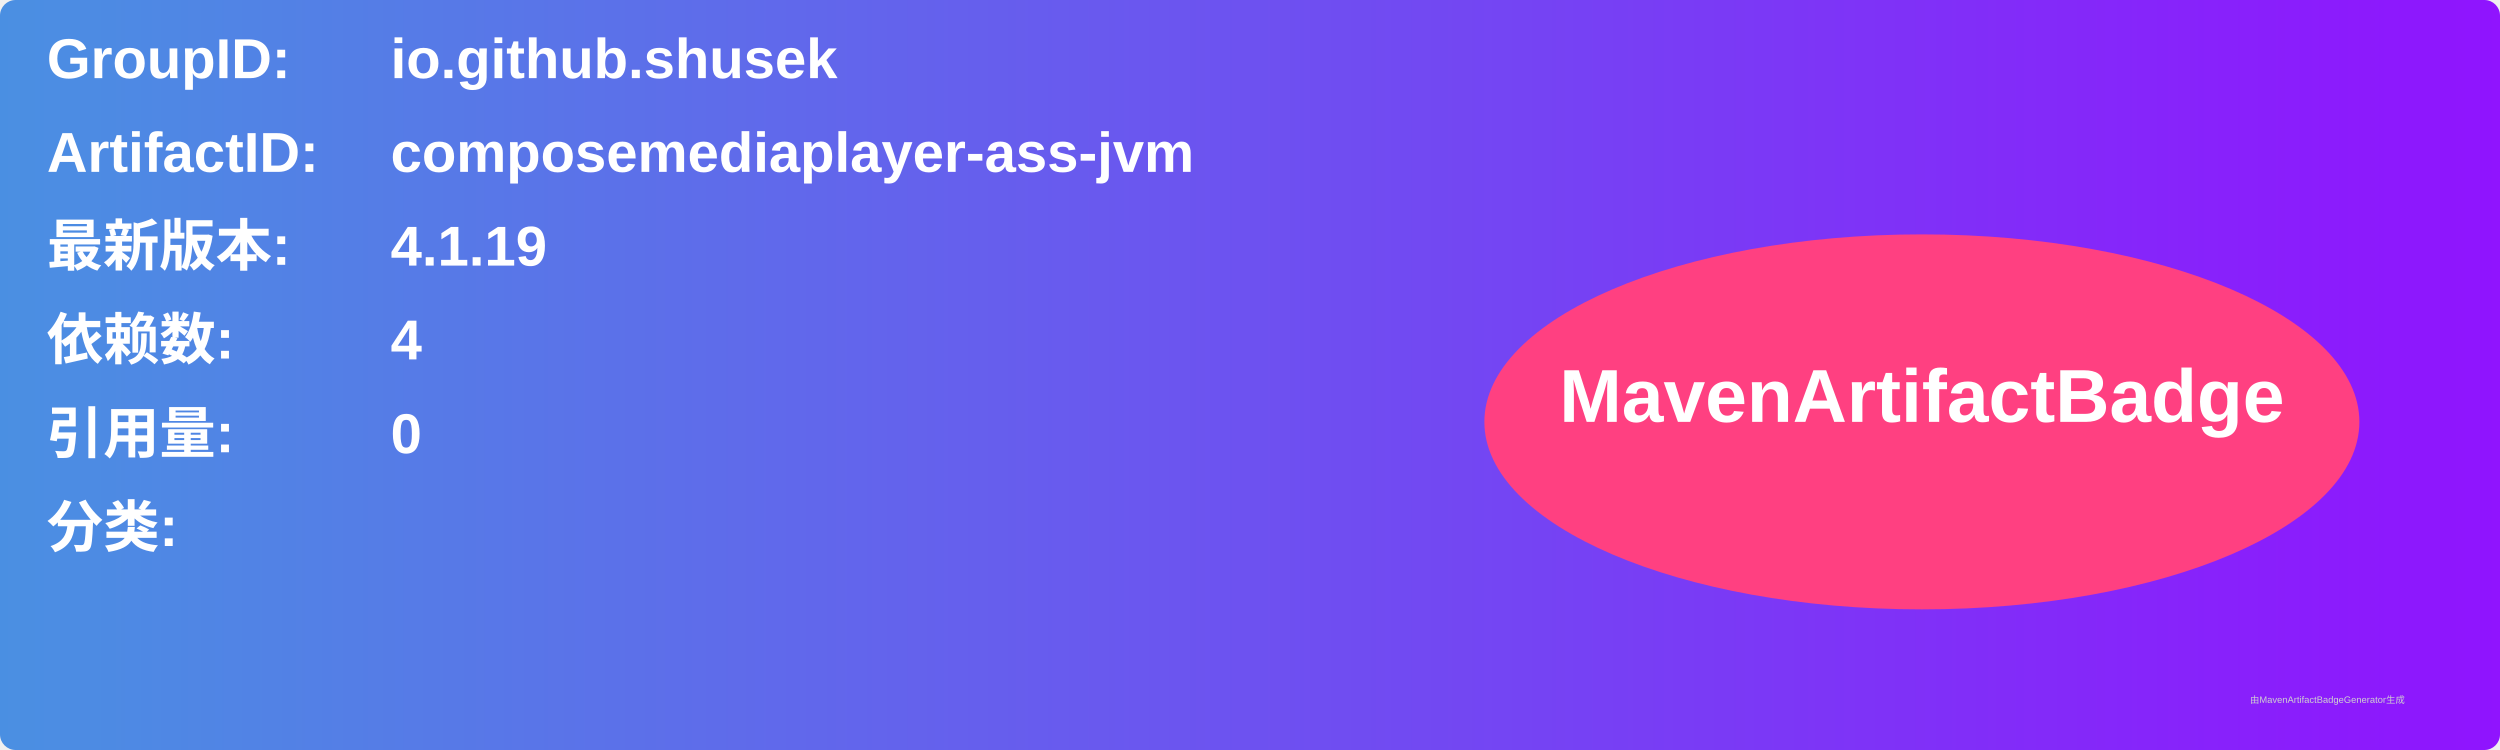
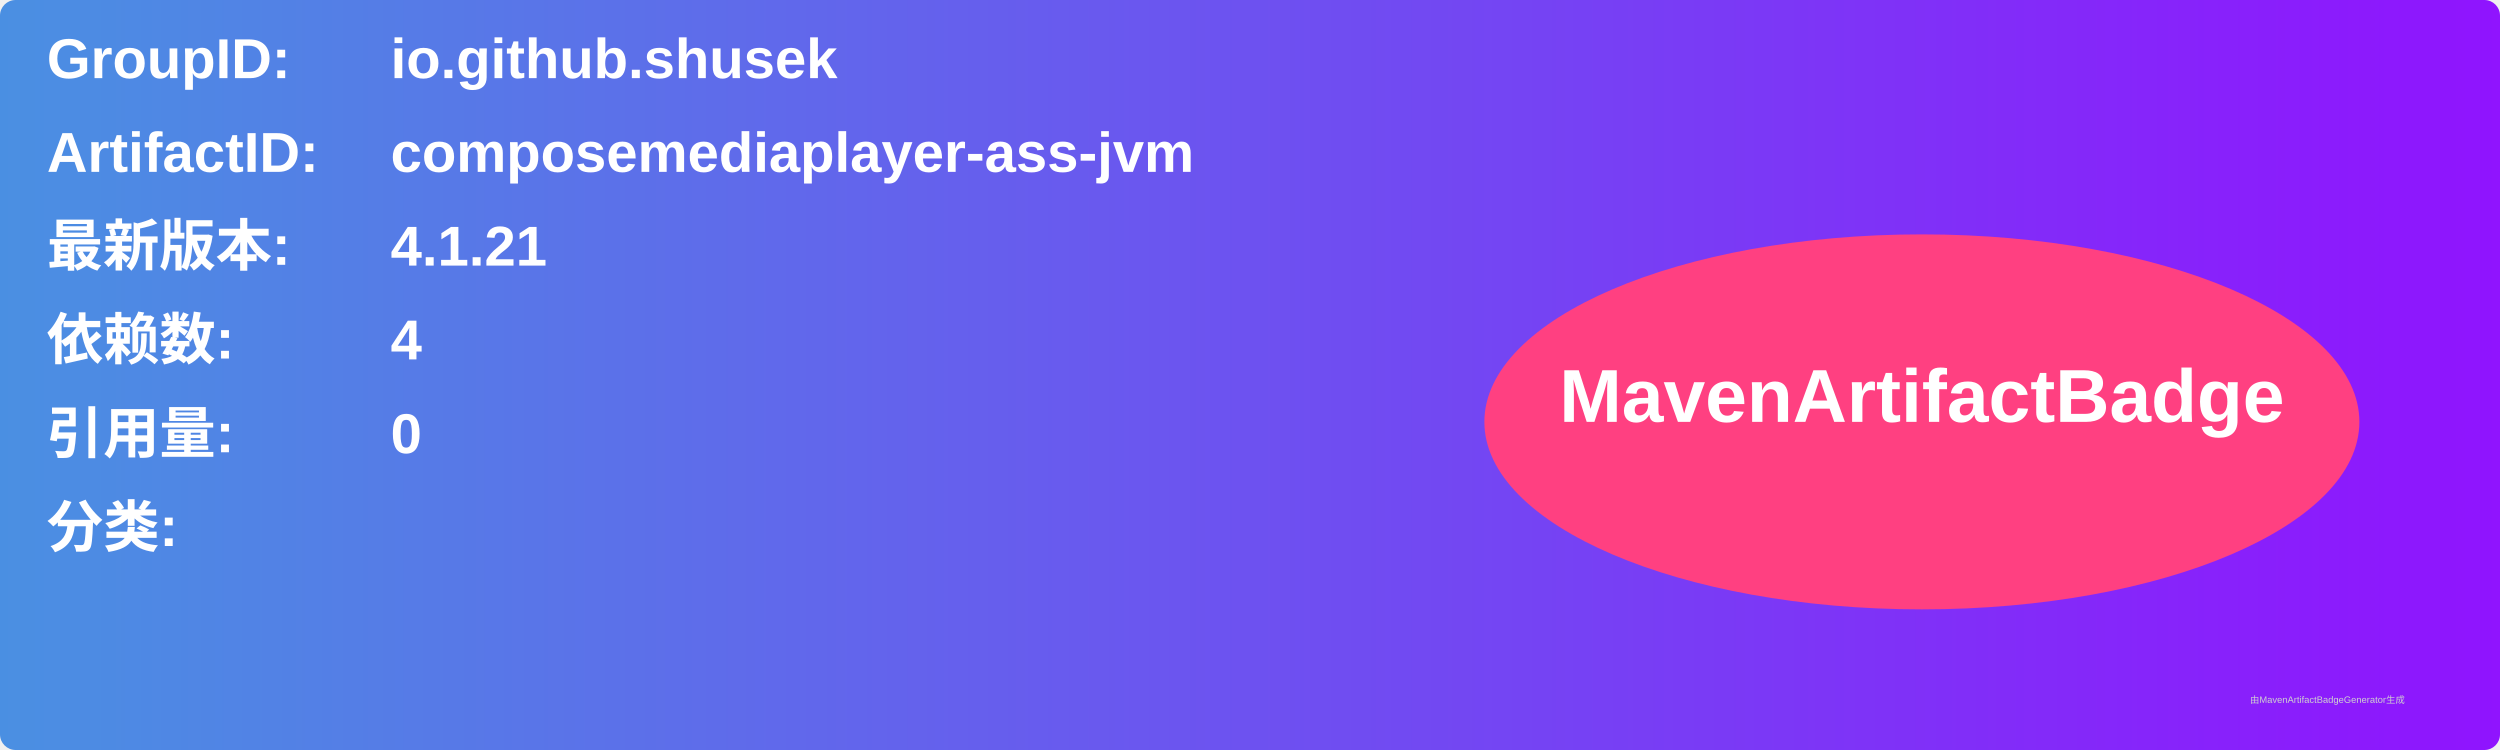
<svg xmlns="http://www.w3.org/2000/svg" width="800" height="240" viewBox="0 0 800 240">
  <linearGradient id="grad" x1="0%" y1="0%" x2="100%" y2="0%">
    <stop offset="0%" stop-color="#4a90e2" />
    <stop offset="100%" stop-color="#9013fe" />
  </linearGradient>
  <rect width="100%" height="100%" rx="5" ry="5" fill="url(#grad)" />
  <g transform="translate(15, 15)">
    <text x="0" y="10" font-family="Arial" font-size="18" fill="white" font-weight="bold" width="260">GroupID:</text>
    <text x="110" y="10" font-family="Arial" font-size="18" fill="white" font-weight="bold" width="460">io.github.shusek</text>
    <text x="0" y="40" font-family="Arial" font-size="18" fill="white" font-weight="bold" width="260">ArtifactID:</text>
    <text x="110" y="40" font-family="Arial" font-size="18" fill="white" font-weight="bold" width="460">composemediaplayer-ass-jvm</text>
    <text x="0" y="70" font-family="Arial" font-size="18" fill="white" font-weight="bold">最新版本:</text>
    <text x="110" y="70" font-family="Arial" font-size="18" fill="white" font-weight="bold">
-       <tspan font-weight="bold">4.1.19</tspan>
+       <tspan font-weight="bold">4.1.21</tspan>
    </text>
    <text x="0" y="100" font-family="Arial" font-size="18" fill="white" font-weight="bold">依赖数: </text>
    <text x="110" y="100" font-family="Arial" font-size="18" fill="white">
      <tspan font-weight="bold">4</tspan>
    </text>
    <text x="0" y="130" font-family="Arial" font-size="18" fill="white" font-weight="bold">引用量: </text>
    <text x="110" y="130" font-family="Arial" font-size="18" fill="white">
      <tspan font-weight="bold">0</tspan>
    </text>
    <text x="0" y="160" font-family="Arial" font-size="18" fill="white" font-weight="bold">分类:</text>
    <text x="10" y="190" font-family="Arial" font-size="10" fill="white">
      <tspan font-weight="bold" />
    </text>
    <ellipse cx="600" cy="120" rx="140" ry="60" fill="#ff4081" />
    <text x="600" y="120" text-anchor="middle" font-family="Arial" font-size="24" fill="white" font-weight="bold">MavenArtifactBadge</text>
  </g>
  <text x="720" y="225" font-family="Arial" font-size="3" fill="#d0d0d0">由MavenArtifactBadgeGenerator生成</text>
</svg>
